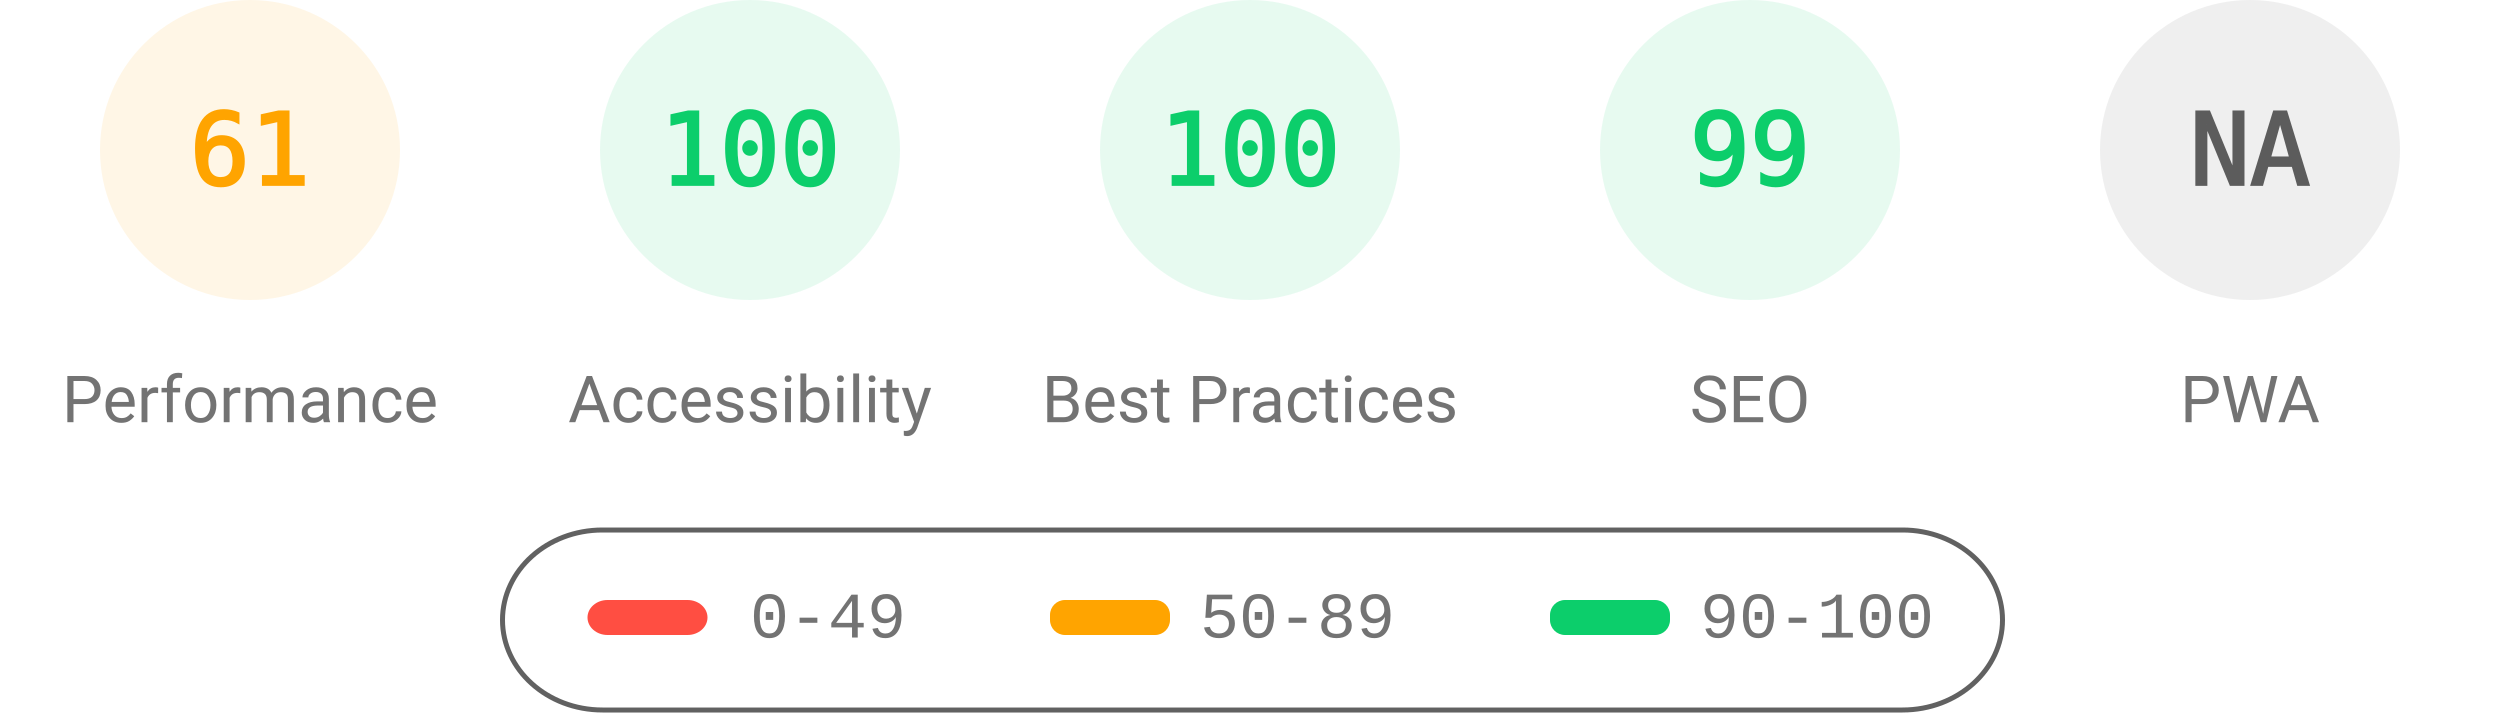
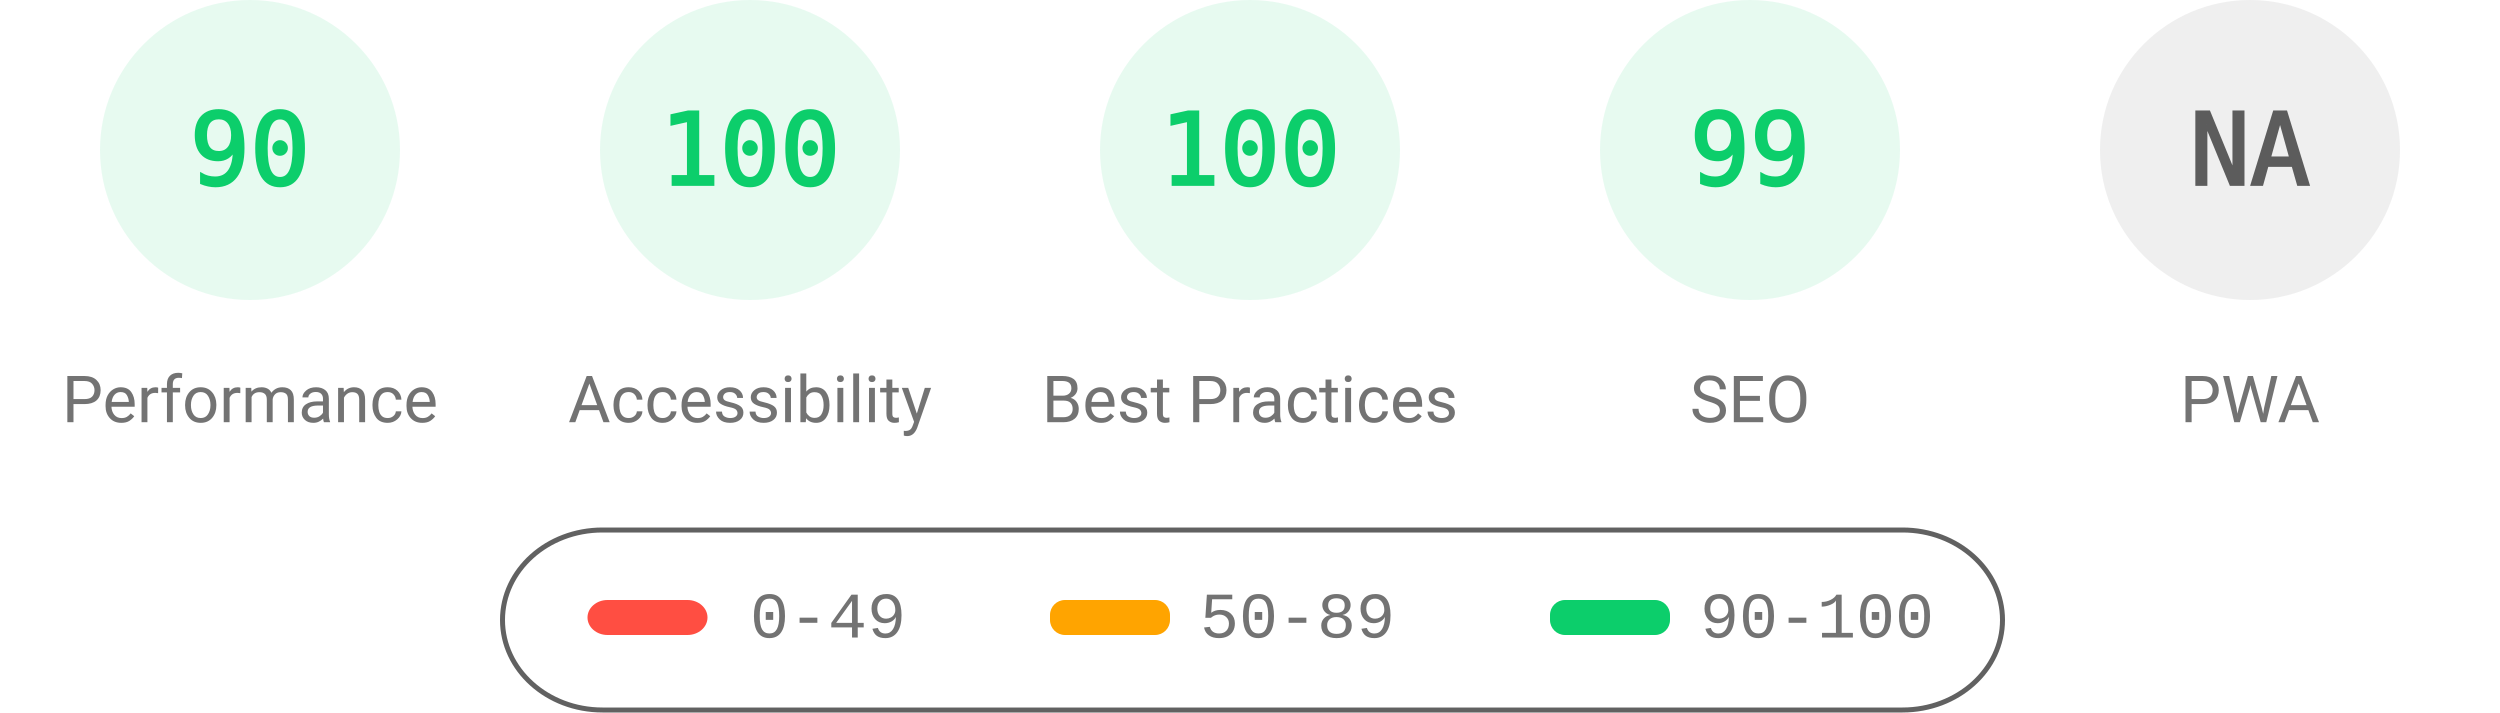
<svg xmlns="http://www.w3.org/2000/svg" fill="none" width="1000" height="285">
  <style>.gauge-base{opacity:.1}.gauge-arc{fill:none;animation-delay:250ms;stroke-linecap:round;transform:rotate(-90deg);transform-origin:100px 60px;animation:load-gauge 1s ease forwards}.guage-text{font-size:40px;font-family:monospace;text-align:center}.guage-red{color:#ff4e42;fill:#ff4e42;stroke:#ff4e42}.guage-orange{color:#ffa400;fill:#ffa400;stroke:#ffa400}.guage-green{color:#0cce6b;fill:#0cce6b;stroke:#0cce6b}.guage-undefined{color:#5c5c5c;fill:#5c5c5c;stroke:#5c5c5c}.guage-title{color:#737373;fill:#737373;stroke:none;font-size:26px;line-height:26px;font-family:Roboto,Halvetica,Arial,sans-serif}@keyframes load-gauge{from{stroke-dasharray:0 352.858}}</style>
-   <svg class="guage-div guage-perf guage-orange" viewBox="0 0 200 200" width="200" height="200">
+   <svg class="guage-div guage-perf guage-green" viewBox="0 0 200 200" width="200" height="200">
    <circle class="gauge-base" r="56" cx="100" cy="60" stroke-width="8" />
-     <circle class="gauge-arc guage-arc-1" r="56" cx="100" cy="60" stroke-width="8" style="stroke-dasharray:214.633,351.858" />
-     <text class="guage-text" x="100" y="60" alignment-baseline="central" dominant-baseline="central" text-anchor="middle">61</text>
+     <circle class="gauge-arc guage-arc-1" r="56" cx="100" cy="60" stroke-width="8" style="stroke-dasharray:316.672,351.858" />
+     <text class="guage-text" x="100" y="60" alignment-baseline="central" dominant-baseline="central" text-anchor="middle">90</text>
    <text class="guage-title" x="100" y="160" alignment-baseline="central" dominant-baseline="central" text-anchor="middle">Performance</text>
  </svg>
  <svg class="guage-div guage-acc guage-green" viewBox="0 0 200 200" width="200" height="200" x="200">
    <circle class="gauge-base" r="56" cx="100" cy="60" stroke-width="8" />
    <circle class="gauge-arc guage-arc-2" r="56" cx="100" cy="60" stroke-width="8" style="stroke-dasharray:351.858,351.858" />
    <text class="guage-text" x="100" y="60" alignment-baseline="central" dominant-baseline="central" text-anchor="middle">100</text>
    <text class="guage-title" x="100" y="160" alignment-baseline="central" dominant-baseline="central" text-anchor="middle">Accessibility</text>
  </svg>
  <svg class="guage-div guage-best guage-green" viewBox="0 0 200 200" width="200" height="200" x="400">
    <circle class="gauge-base" r="56" cx="100" cy="60" stroke-width="8" />
    <circle class="gauge-arc guage-arc-3" r="56" cx="100" cy="60" stroke-width="8" style="stroke-dasharray:351.858,351.858" />
    <text class="guage-text" x="100" y="60" alignment-baseline="central" dominant-baseline="central" text-anchor="middle">100</text>
    <text class="guage-title" x="100" y="160" alignment-baseline="central" dominant-baseline="central" text-anchor="middle">Best Practices</text>
  </svg>
  <svg class="guage-div guage-seo guage-green" viewBox="0 0 200 200" width="200" height="200" x="600">
    <circle class="gauge-base" r="56" cx="100" cy="60" stroke-width="8" />
    <circle class="gauge-arc guage-arc-4" r="56" cx="100" cy="60" stroke-width="8" style="stroke-dasharray:348.339,351.858" />
    <text class="guage-text" x="100" y="60" alignment-baseline="central" dominant-baseline="central" text-anchor="middle">99</text>
    <text class="guage-title" x="100" y="160" alignment-baseline="central" dominant-baseline="central" text-anchor="middle">SEO</text>
  </svg>
  <svg class="guage-div guage-pwa guage-undefined" viewBox="0 0 200 200" width="200" height="200" x="800">
    <circle class="gauge-base" r="56" cx="100" cy="60" stroke-width="8" />
    <circle class="gauge-arc guage-arc-4" r="56" cx="100" cy="60" stroke-width="8" style="stroke-dasharray:351.858,351.858" />
    <text class="guage-text" x="100" y="60" alignment-baseline="central" dominant-baseline="central" text-anchor="middle">NA</text>
    <text class="guage-title" x="100" y="160" alignment-baseline="central" dominant-baseline="central" text-anchor="middle">PWA</text>
  </svg>
  <svg width="604" height="76" x="200" y="210">
    <path fill="none" id="canvas_background" d="M-1-1h604v80H-1z" />
    <rect fill-opacity="0" stroke="#616161" stroke-width="2" rx="40" id="svg_2" height="72" width="600" y="2" x="1" fill="#000" />
    <rect stroke="#000" rx="8" id="svg_3" height="14" width="48" y="30" x="35" stroke-opacity="null" stroke-width="0" fill="#ff4e42" />
    <rect stroke="#000" rx="6" id="svg_4" height="14" width="48" y="30" x="220" stroke-opacity="null" stroke-width="0" fill="#ffa400" />
    <rect stroke="#000" rx="6" id="svg_5" height="14" width="48" y="30" x="420" stroke-opacity="null" stroke-width="0" fill="#0cce6b" />
    <text xml:space="preserve" text-anchor="start" font-family="'Courier New', Courier, monospace" font-size="26" id="svg_6" y="45" x="100" stroke-opacity="null" stroke-width="0" stroke="#000" fill="#737373">0-49</text>
    <text xml:space="preserve" text-anchor="start" font-family="'Courier New', Courier, monospace" font-size="26" id="svg_7" y="45" x="280" stroke-opacity="null" stroke-width="0" stroke="#000" fill="#737373">50-89</text>
    <text xml:space="preserve" text-anchor="start" font-family="'Courier New', Courier, monospace" font-size="26" id="svg_8" y="45" x="480" stroke-opacity="null" stroke-width="0" stroke="#000" fill="#737373">90-100</text>
  </svg>
</svg>
